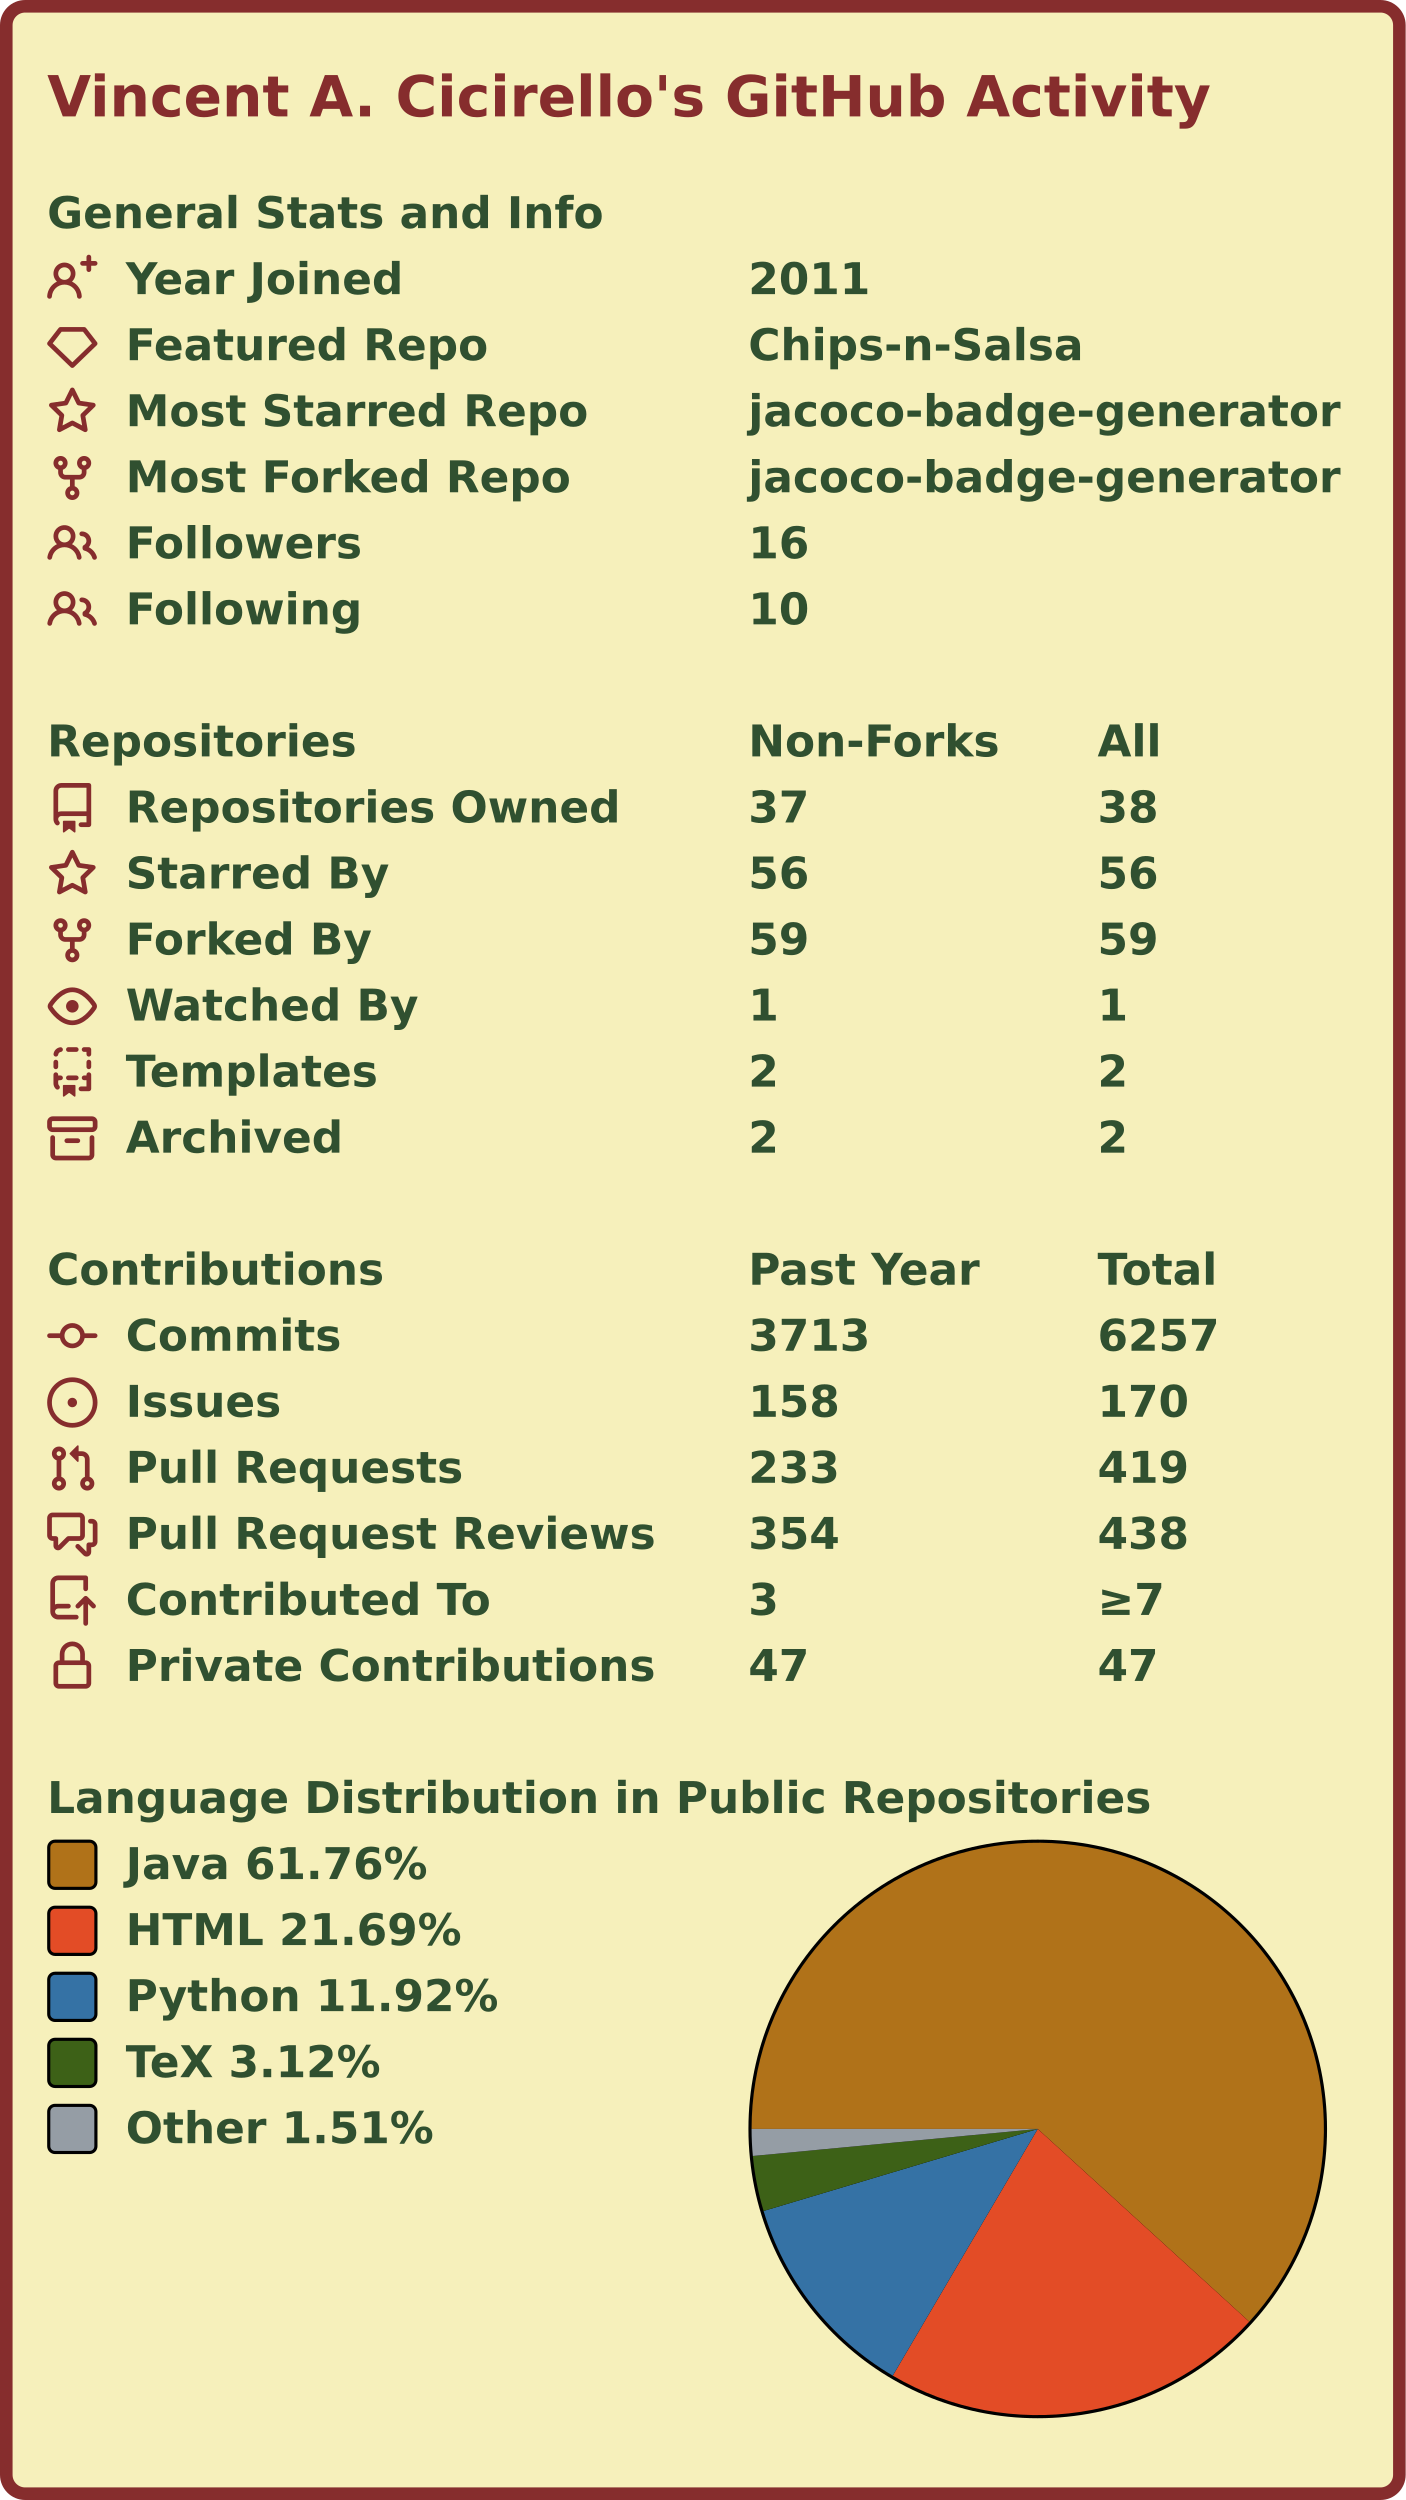
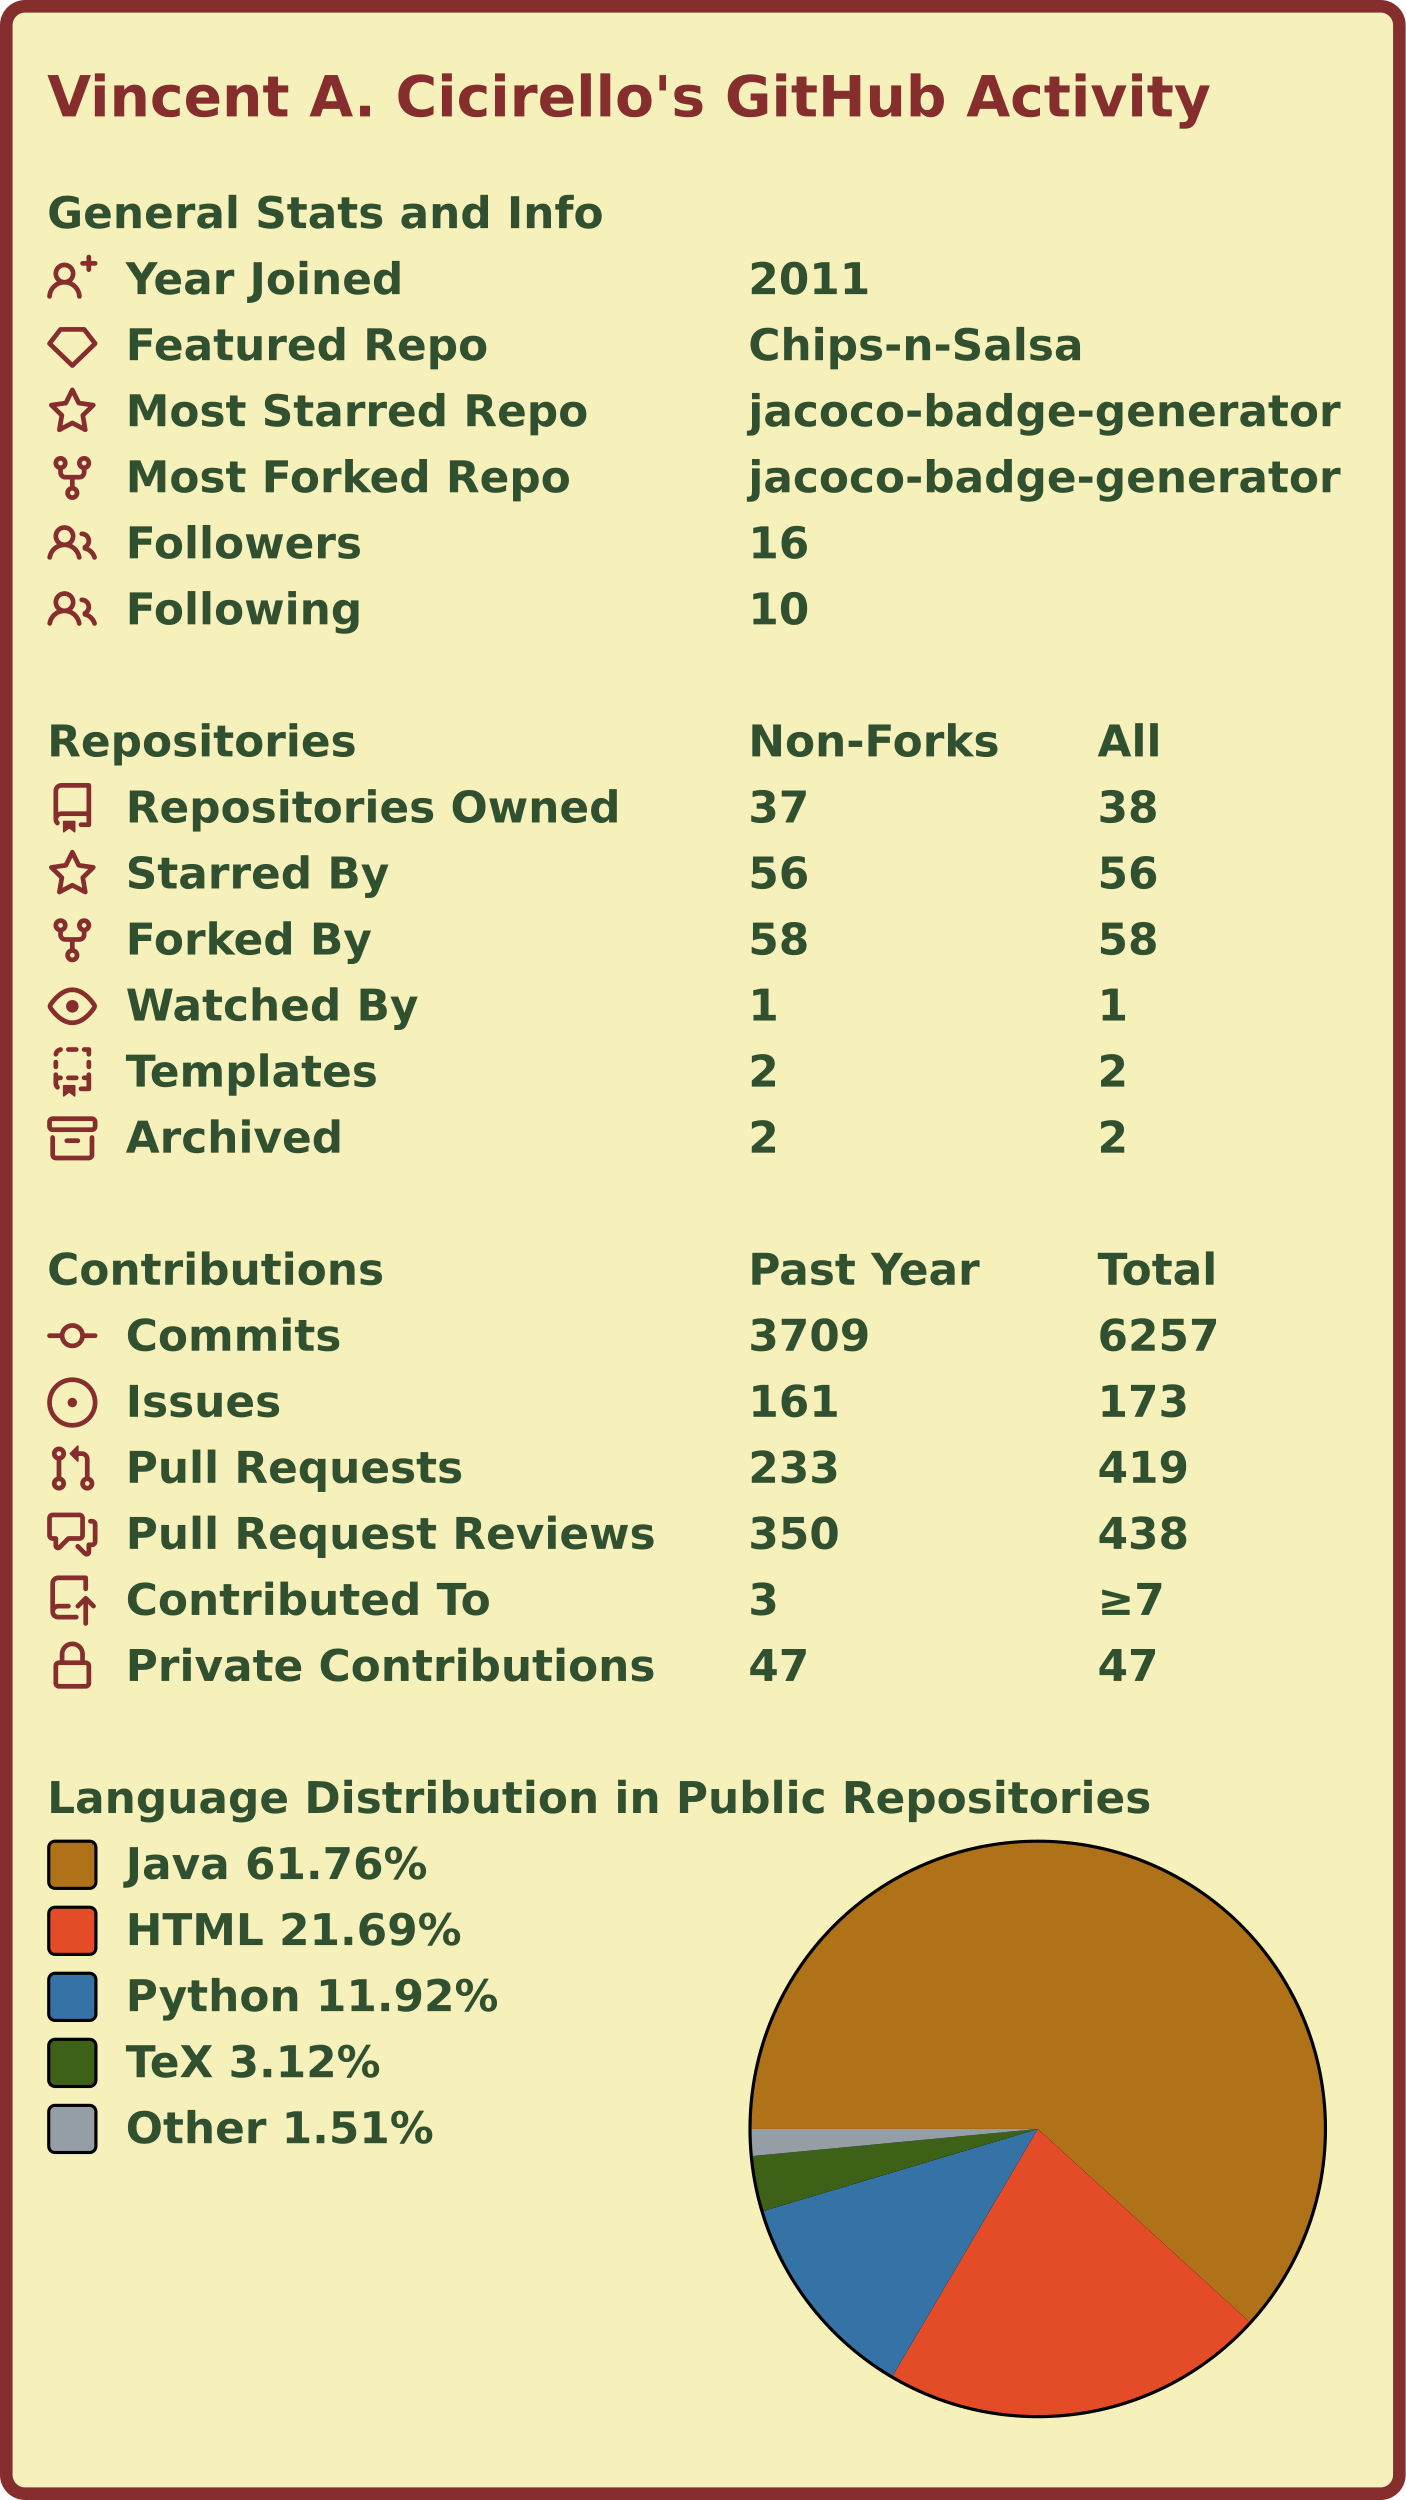
<svg xmlns="http://www.w3.org/2000/svg" width="447" height="795" viewBox="0 0 447 795" lang="en" xml:lang="en">
  <rect x="2" y="2" stroke-width="4" rx="6" width="443" height="791" stroke="#862d2d" fill="#f6f0bb" />
  <g font-weight="600" font-size="110pt" font-family="Verdana,Geneva,DejaVu Sans,sans-serif" text-rendering="geometricPrecision">
    <text x="122" y="301" lengthAdjust="spacingAndGlyphs" textLength="2985" transform="scale(0.123)" fill="#862d2d">Vincent A. Cicirello's GitHub Activity</text>
    <g transform="translate(0, 60)" fill="#305030">
      <g transform="translate(15, 0)">
        <g transform="scale(0.095)">
          <text x="0" y="132" textLength="1851" lengthAdjust="spacingAndGlyphs">General Stats and Info</text>
        </g>
      </g>
      <g transform="translate(15, 21)">
        <path fill="#862d2d" fill-rule="evenodd" d="M13.25 0a.75.75 0 01.75.75V2h1.25a.75.75 0 010 1.5H14v1.25a.75.75 0 01-1.5 0V3.5h-1.25a.75.75 0 010-1.5h1.25V.75a.75.75 0 01.75-.75zM5.5 4a2 2 0 100 4 2 2 0 000-4zm2.4 4.548a3.5 3.5 0 10-4.799 0 5.527 5.527 0 00-3.1 4.66.75.75 0 101.498.085A4.01 4.01 0 015.5 9.5a4.01 4.01 0 014.001 3.793.75.75 0 101.498-.086 5.527 5.527 0 00-3.1-4.659z" />
        <g transform="scale(0.095)">
          <text lengthAdjust="spacingAndGlyphs" textLength="932" x="263" y="132">Year Joined</text>
          <text lengthAdjust="spacingAndGlyphs" textLength="420" x="2347" y="132">2011</text>
        </g>
      </g>
      <g transform="translate(15, 42)">
        <path fill="#862d2d" fill-rule="evenodd" d="M3.637 2.291A.75.75 0 014.23 2h7.54a.75.75 0 01.593.291l3.48 4.5a.75.75 0 01-.072.999l-7.25 7a.75.75 0 01-1.042 0l-7.25-7a.75.75 0 01-.072-.999l3.48-4.5zM4.598 3.5L1.754 7.177 8 13.207l6.246-6.03L11.402 3.5H4.598z" />
        <g transform="scale(0.095)">
          <text lengthAdjust="spacingAndGlyphs" textLength="1215" x="263" y="132">Featured Repo</text>
          <text lengthAdjust="spacingAndGlyphs" textLength="1120" x="2347" y="132">Chips-n-Salsa</text>
        </g>
      </g>
      <g transform="translate(15, 63)">
        <path fill="#862d2d" fill-rule="evenodd" d="M8 .25a.75.75 0 01.673.418l1.882 3.815 4.21.612a.75.75 0 01.416 1.279l-3.046 2.97.719 4.192a.75.75 0 01-1.088.791L8 12.347l-3.766 1.98a.75.75 0 01-1.088-.79l.72-4.194L.818 6.374a.75.75 0 01.416-1.28l4.21-.611L7.327.668A.75.75 0 018 .25zm0 2.445L6.615 5.5a.75.75 0 01-.564.41l-3.097.45 2.24 2.184a.75.75 0 01.216.664l-.528 3.084 2.769-1.456a.75.75 0 01.698 0l2.77 1.456-.53-3.084a.75.75 0 01.216-.664l2.24-2.183-3.096-.45a.75.75 0 01-.564-.41L8 2.694v.001z" />
        <g transform="scale(0.095)">
          <text lengthAdjust="spacingAndGlyphs" textLength="1532" x="263" y="132">Most Starred Repo</text>
          <text lengthAdjust="spacingAndGlyphs" textLength="1986" x="2347" y="132">jacoco-badge-generator</text>
        </g>
      </g>
      <g transform="translate(15, 84)">
        <path fill="#862d2d" fill-rule="evenodd" d="M5 3.25a.75.75 0 11-1.5 0 .75.75 0 011.5 0zm0 2.122a2.25 2.25 0 10-1.5 0v.878A2.25 2.25 0 005.75 8.5h1.5v2.128a2.251 2.251 0 101.5 0V8.5h1.5a2.25 2.25 0 002.25-2.25v-.878a2.25 2.25 0 10-1.5 0v.878a.75.75 0 01-.75.75h-4.5A.75.75 0 015 6.25v-.878zm3.75 7.378a.75.75 0 11-1.5 0 .75.75 0 011.5 0zm3-8.75a.75.75 0 100-1.5.75.75 0 000 1.5z" />
        <g transform="scale(0.095)">
          <text lengthAdjust="spacingAndGlyphs" textLength="1485" x="263" y="132">Most Forked Repo</text>
          <text lengthAdjust="spacingAndGlyphs" textLength="1986" x="2347" y="132">jacoco-badge-generator</text>
        </g>
      </g>
      <g transform="translate(15, 105)">
        <path fill="#862d2d" fill-rule="evenodd" d="M5.5 3.5a2 2 0 100 4 2 2 0 000-4zM2 5.5a3.5 3.5 0 115.898 2.549 5.507 5.507 0 013.034 4.084.75.75 0 11-1.482.235 4.001 4.001 0 00-7.9 0 .75.75 0 01-1.482-.236A5.507 5.507 0 013.102 8.05 3.49 3.49 0 012 5.5zM11 4a.75.75 0 100 1.5 1.5 1.5 0 01.666 2.844.75.75 0 00-.416.672v.352a.75.75 0 00.574.73c1.2.289 2.162 1.2 2.522 2.372a.75.75 0 101.434-.44 5.01 5.01 0 00-2.56-3.012A3 3 0 0011 4z" />
        <g transform="scale(0.095)">
          <text lengthAdjust="spacingAndGlyphs" textLength="778" x="263" y="132">Followers</text>
          <text lengthAdjust="spacingAndGlyphs" textLength="210" x="2347" y="132">16</text>
        </g>
      </g>
      <g transform="translate(15, 126)">
        <path fill="#862d2d" fill-rule="evenodd" d="M5.5 3.5a2 2 0 100 4 2 2 0 000-4zM2 5.5a3.5 3.5 0 115.898 2.549 5.507 5.507 0 013.034 4.084.75.75 0 11-1.482.235 4.001 4.001 0 00-7.9 0 .75.75 0 01-1.482-.236A5.507 5.507 0 013.102 8.05 3.49 3.49 0 012 5.5zM11 4a.75.75 0 100 1.5 1.5 1.5 0 01.666 2.844.75.75 0 00-.416.672v.352a.75.75 0 00.574.73c1.2.289 2.162 1.2 2.522 2.372a.75.75 0 101.434-.44 5.01 5.01 0 00-2.56-3.012A3 3 0 0011 4z" />
        <g transform="scale(0.095)">
          <text lengthAdjust="spacingAndGlyphs" textLength="780" x="263" y="132">Following</text>
          <text lengthAdjust="spacingAndGlyphs" textLength="210" x="2347" y="132">10</text>
        </g>
      </g>
    </g>
    <g transform="translate(0, 228)" fill="#305030">
      <g transform="translate(15, 0)">
        <g transform="scale(0.095)">
          <text x="0" y="132" textLength="1020" lengthAdjust="spacingAndGlyphs">Repositories</text>
          <text x="2347" y="132" textLength="832" lengthAdjust="spacingAndGlyphs">Non-Forks</text>
          <text x="3516" y="132" textLength="206" lengthAdjust="spacingAndGlyphs">All</text>
        </g>
      </g>
      <g transform="translate(15, 21)">
        <path fill="#862d2d" fill-rule="evenodd" d="M2 2.5A2.5 2.5 0 014.5 0h8.75a.75.75 0 01.75.75v12.5a.75.75 0 01-.75.75h-2.5a.75.75 0 110-1.5h1.75v-2h-8a1 1 0 00-.714 1.7.75.75 0 01-1.072 1.05A2.495 2.495 0 012 11.5v-9zm10.5-1V9h-8c-.356 0-.694.074-1 .208V2.5a1 1 0 011-1h8zM5 12.25v3.25a.25.25 0 00.4.2l1.45-1.087a.25.25 0 01.3 0L8.6 15.7a.25.25 0 00.4-.2v-3.25a.25.25 0 00-.25-.25h-3.5a.25.25 0 00-.25.25z" />
        <g transform="scale(0.095)">
          <text lengthAdjust="spacingAndGlyphs" textLength="1650" x="263" y="132">Repositories Owned</text>
          <text lengthAdjust="spacingAndGlyphs" textLength="210" x="2347" y="132">37</text>
          <text lengthAdjust="spacingAndGlyphs" textLength="210" x="3516" y="132">38</text>
        </g>
      </g>
      <g transform="translate(15, 42)">
        <path fill="#862d2d" fill-rule="evenodd" d="M8 .25a.75.75 0 01.673.418l1.882 3.815 4.21.612a.75.75 0 01.416 1.279l-3.046 2.97.719 4.192a.75.75 0 01-1.088.791L8 12.347l-3.766 1.98a.75.75 0 01-1.088-.79l.72-4.194L.818 6.374a.75.75 0 01.416-1.28l4.21-.611L7.327.668A.75.75 0 018 .25zm0 2.445L6.615 5.5a.75.75 0 01-.564.41l-3.097.45 2.24 2.184a.75.75 0 01.216.664l-.528 3.084 2.769-1.456a.75.75 0 01.698 0l2.77 1.456-.53-3.084a.75.75 0 01.216-.664l2.24-2.183-3.096-.45a.75.75 0 01-.564-.41L8 2.694v.001z" />
        <g transform="scale(0.095)">
          <text lengthAdjust="spacingAndGlyphs" textLength="874" x="263" y="132">Starred By</text>
          <text lengthAdjust="spacingAndGlyphs" textLength="210" x="2347" y="132">56</text>
          <text lengthAdjust="spacingAndGlyphs" textLength="210" x="3516" y="132">56</text>
        </g>
      </g>
      <g transform="translate(15, 63)">
        <path fill="#862d2d" fill-rule="evenodd" d="M5 3.25a.75.75 0 11-1.5 0 .75.75 0 011.5 0zm0 2.122a2.25 2.25 0 10-1.5 0v.878A2.25 2.25 0 005.75 8.5h1.5v2.128a2.251 2.251 0 101.5 0V8.5h1.5a2.25 2.25 0 002.25-2.25v-.878a2.25 2.25 0 10-1.5 0v.878a.75.75 0 01-.75.75h-4.5A.75.75 0 015 6.25v-.878zm3.75 7.378a.75.75 0 11-1.5 0 .75.75 0 011.5 0zm3-8.75a.75.75 0 100-1.5.75.75 0 000 1.5z" />
        <g transform="scale(0.095)">
          <text lengthAdjust="spacingAndGlyphs" textLength="828" x="263" y="132">Forked By</text>
-           <text lengthAdjust="spacingAndGlyphs" textLength="210" x="2347" y="132">59</text>
-           <text lengthAdjust="spacingAndGlyphs" textLength="210" x="3516" y="132">59</text>
+           <text lengthAdjust="spacingAndGlyphs" textLength="210" x="2347" y="132">58</text>
+           <text lengthAdjust="spacingAndGlyphs" textLength="210" x="3516" y="132">58</text>
        </g>
      </g>
      <g transform="translate(15, 84)">
        <path fill="#862d2d" fill-rule="evenodd" d="M1.679 7.932c.412-.621 1.242-1.75 2.366-2.717C5.175 4.242 6.527 3.5 8 3.5c1.473 0 2.824.742 3.955 1.715 1.124.967 1.954 2.096 2.366 2.717a.119.119 0 010 .136c-.412.621-1.242 1.75-2.366 2.717C10.825 11.758 9.473 12.5 8 12.5c-1.473 0-2.824-.742-3.955-1.715C2.92 9.818 2.09 8.69 1.679 8.068a.119.119 0 010-.136zM8 2c-1.981 0-3.67.992-4.933 2.078C1.797 5.169.88 6.423.43 7.1a1.619 1.619 0 000 1.798c.45.678 1.367 1.932 2.637 3.024C4.329 13.008 6.019 14 8 14c1.981 0 3.67-.992 4.933-2.078 1.27-1.091 2.187-2.345 2.637-3.023a1.619 1.619 0 000-1.798c-.45-.678-1.367-1.932-2.637-3.023C11.671 2.992 9.981 2 8 2zm0 8a2 2 0 100-4 2 2 0 000 4z" />
        <g transform="scale(0.095)">
          <text lengthAdjust="spacingAndGlyphs" textLength="993" x="263" y="132">Watched By</text>
          <text lengthAdjust="spacingAndGlyphs" textLength="105" x="2347" y="132">1</text>
          <text lengthAdjust="spacingAndGlyphs" textLength="105" x="3516" y="132">1</text>
        </g>
      </g>
      <g transform="translate(15, 105)">
        <path fill="#862d2d" fill-rule="evenodd" d="M6 .75A.75.75 0 016.75 0h2.5a.75.75 0 010 1.5h-2.5A.75.75 0 016 .75zm5 0a.75.75 0 01.75-.75h1.5a.75.75 0 01.75.75v1.5a.75.75 0 01-1.5 0V1.5h-.75A.75.75 0 0111 .75zM4.992.662a.75.75 0 01-.636.848c-.436.063-.783.41-.846.846a.75.75 0 01-1.485-.212A2.501 2.501 0 014.144.025a.75.75 0 01.848.637zM2.75 4a.75.75 0 01.75.75v1.5a.75.75 0 01-1.5 0v-1.5A.75.75 0 012.75 4zm10.5 0a.75.75 0 01.75.75v1.5a.75.75 0 01-1.5 0v-1.5a.75.75 0 01.75-.75zM2.75 8a.75.75 0 01.75.75v.268A1.72 1.72 0 013.75 9h.5a.75.75 0 010 1.5h-.5a.25.25 0 00-.25.25v.75c0 .28.114.532.3.714a.75.75 0 01-1.05 1.072A2.495 2.495 0 012 11.5V8.75A.75.75 0 012.75 8zm10.5 0a.75.75 0 01.75.75v4.5a.75.75 0 01-.75.75h-2.5a.75.75 0 010-1.5h1.75v-2h-.75a.75.75 0 010-1.5h.75v-.25a.75.75 0 01.75-.75zM6 9.75A.75.75 0 016.75 9h2.5a.75.75 0 010 1.5h-2.5A.75.75 0 016 9.75zm-1 2.5v3.25a.25.25 0 00.4.2l1.45-1.087a.25.25 0 01.3 0L8.6 15.7a.25.25 0 00.4-.2v-3.25a.25.25 0 00-.25-.25h-3.5a.25.25 0 00-.25.25z" />
        <g transform="scale(0.095)">
          <text lengthAdjust="spacingAndGlyphs" textLength="868" x="263" y="132">Templates</text>
          <text lengthAdjust="spacingAndGlyphs" textLength="105" x="2347" y="132">2</text>
          <text lengthAdjust="spacingAndGlyphs" textLength="105" x="3516" y="132">2</text>
        </g>
      </g>
      <g transform="translate(15, 126)">
        <path fill="#862d2d" fill-rule="evenodd" d="M1.75 2.5a.25.25 0 00-.25.25v1.5c0 .138.112.25.25.25h12.5a.25.25 0 00.25-.25v-1.5a.25.25 0 00-.25-.25H1.75zM0 2.75C0 1.784.784 1 1.75 1h12.5c.966 0 1.75.784 1.75 1.75v1.5A1.75 1.75 0 0114.25 6H1.75A1.75 1.75 0 010 4.25v-1.5zM1.75 7a.75.75 0 01.75.75v5.5c0 .138.112.25.25.25h10.5a.25.25 0 00.25-.25v-5.5a.75.75 0 111.5 0v5.5A1.75 1.75 0 0113.25 15H2.75A1.75 1.75 0 011 13.25v-5.5A.75.75 0 011.75 7zm4.5 1a.75.75 0 000 1.5h3.5a.75.75 0 100-1.5h-3.5z" />
        <g transform="scale(0.095)">
          <text lengthAdjust="spacingAndGlyphs" textLength="726" x="263" y="132">Archived</text>
          <text lengthAdjust="spacingAndGlyphs" textLength="105" x="2347" y="132">2</text>
          <text lengthAdjust="spacingAndGlyphs" textLength="105" x="3516" y="132">2</text>
        </g>
      </g>
    </g>
    <g transform="translate(0, 396)" fill="#305030">
      <g transform="translate(15, 0)">
        <g transform="scale(0.095)">
          <text x="0" y="132" textLength="1112" lengthAdjust="spacingAndGlyphs">Contributions</text>
          <text x="2347" y="132" textLength="774" lengthAdjust="spacingAndGlyphs">Past Year</text>
          <text x="3516" y="132" textLength="414" lengthAdjust="spacingAndGlyphs">Total</text>
        </g>
      </g>
      <g transform="translate(15, 21)">
        <path fill="#862d2d" fill-rule="evenodd" d="M10.5 7.75a2.5 2.5 0 11-5 0 2.5 2.5 0 015 0zm1.43.75a4.002 4.002 0 01-7.86 0H.75a.75.75 0 110-1.5h3.32a4.001 4.001 0 017.86 0h3.32a.75.75 0 110 1.5h-3.32z" />
        <g transform="scale(0.095)">
          <text lengthAdjust="spacingAndGlyphs" textLength="734" x="263" y="132">Commits</text>
-           <text lengthAdjust="spacingAndGlyphs" textLength="420" x="2347" y="132">3713</text>
+           <text lengthAdjust="spacingAndGlyphs" textLength="420" x="2347" y="132">3709</text>
          <text lengthAdjust="spacingAndGlyphs" textLength="420" x="3516" y="132">6257</text>
        </g>
      </g>
      <g transform="translate(15, 42)">
        <path fill="#862d2d" d="M8 9.5a1.5 1.5 0 100-3 1.5 1.5 0 000 3z" />
        <path fill="#862d2d" fill-rule="evenodd" d="M8 0a8 8 0 100 16A8 8 0 008 0zM1.5 8a6.5 6.5 0 1113 0 6.5 6.5 0 01-13 0z" />
        <g transform="scale(0.095)">
          <text lengthAdjust="spacingAndGlyphs" textLength="512" x="263" y="132">Issues</text>
-           <text lengthAdjust="spacingAndGlyphs" textLength="315" x="2347" y="132">158</text>
-           <text lengthAdjust="spacingAndGlyphs" textLength="315" x="3516" y="132">170</text>
+           <text lengthAdjust="spacingAndGlyphs" textLength="315" x="2347" y="132">161</text>
+           <text lengthAdjust="spacingAndGlyphs" textLength="315" x="3516" y="132">173</text>
        </g>
      </g>
      <g transform="translate(15, 63)">
        <path fill="#862d2d" fill-rule="evenodd" d="M7.177 3.073L9.573.677A.25.25 0 0110 .854v4.792a.25.25 0 01-.427.177L7.177 3.427a.25.25 0 010-.354zM3.75 2.5a.75.75 0 100 1.5.75.75 0 000-1.5zm-2.25.75a2.25 2.25 0 113 2.122v5.256a2.251 2.251 0 11-1.5 0V5.372A2.25 2.25 0 011.5 3.25zM11 2.5h-1V4h1a1 1 0 011 1v5.628a2.251 2.251 0 101.5 0V5A2.5 2.5 0 0011 2.5zm1 10.25a.75.75 0 111.5 0 .75.75 0 01-1.5 0zM3.75 12a.75.75 0 100 1.5.75.75 0 000-1.5z" />
        <g transform="scale(0.095)">
          <text lengthAdjust="spacingAndGlyphs" textLength="1113" x="263" y="132">Pull Requests</text>
          <text lengthAdjust="spacingAndGlyphs" textLength="315" x="2347" y="132">233</text>
          <text lengthAdjust="spacingAndGlyphs" textLength="315" x="3516" y="132">419</text>
        </g>
      </g>
      <g transform="translate(15, 84)">
        <path fill="#862d2d" fill-rule="evenodd" d="M1.5 2.75a.25.25 0 01.25-.25h8.5a.25.25 0 01.25.25v5.5a.25.25 0 01-.25.25h-3.5a.75.75 0 00-.53.22L3.5 11.44V9.25a.75.75 0 00-.75-.75h-1a.25.25 0 01-.25-.25v-5.5zM1.75 1A1.75 1.75 0 000 2.75v5.5C0 9.216.784 10 1.75 10H2v1.543a1.457 1.457 0 002.487 1.03L7.061 10h3.189A1.75 1.75 0 0012 8.25v-5.5A1.75 1.75 0 0010.25 1h-8.5zM14.5 4.75a.25.25 0 00-.25-.25h-.5a.75.75 0 110-1.5h.5c.966 0 1.75.784 1.75 1.75v5.5A1.75 1.75 0 0114.25 12H14v1.543a1.457 1.457 0 01-2.487 1.03L9.22 12.28a.75.75 0 111.06-1.06l2.22 2.22v-2.19a.75.75 0 01.75-.75h1a.25.25 0 00.25-.25v-5.5z" />
        <g transform="scale(0.095)">
          <text lengthAdjust="spacingAndGlyphs" textLength="1762" x="263" y="132">Pull Request Reviews</text>
-           <text lengthAdjust="spacingAndGlyphs" textLength="315" x="2347" y="132">354</text>
+           <text lengthAdjust="spacingAndGlyphs" textLength="315" x="2347" y="132">350</text>
          <text lengthAdjust="spacingAndGlyphs" textLength="315" x="3516" y="132">438</text>
        </g>
      </g>
      <g transform="translate(15, 105)">
        <path fill="#862d2d" fill-rule="evenodd" d="M1 2.5A2.5 2.5 0 013.5 0h8.75a.75.75 0 01.75.75v3.5a.75.75 0 01-1.5 0V1.5h-8a1 1 0 00-1 1v6.708A2.492 2.492 0 013.5 9h3.25a.75.75 0 010 1.5H3.5a1 1 0 100 2h5.75a.75.75 0 010 1.5H3.5A2.5 2.5 0 011 11.5v-9zm13.23 7.79a.75.75 0 001.06-1.06l-2.505-2.505a.75.75 0 00-1.06 0L9.22 9.229a.75.75 0 001.06 1.061l1.225-1.224v6.184a.75.75 0 001.5 0V9.066l1.224 1.224z" />
        <g transform="scale(0.095)">
          <text lengthAdjust="spacingAndGlyphs" textLength="1234" x="263" y="132">Contributed To</text>
          <text lengthAdjust="spacingAndGlyphs" textLength="105" x="2347" y="132">3</text>
          <text lengthAdjust="spacingAndGlyphs" textLength="243" x="3516" y="132">≥7</text>
        </g>
      </g>
      <g transform="translate(15, 126)">
        <path fill="#862d2d" fill-rule="evenodd" d="M4 4v2h-.25A1.75 1.75 0 002 7.75v5.5c0 .966.784 1.75 1.75 1.75h8.5A1.75 1.75 0 0014 13.25v-5.5A1.75 1.75 0 0012.25 6H12V4a4 4 0 10-8 0zm6.5 2V4a2.5 2.5 0 00-5 0v2h5zM12 7.5h.25a.25.25 0 01.25.25v5.5a.25.25 0 01-.25.25h-8.5a.25.25 0 01-.25-.25v-5.5a.25.25 0 01.25-.25H12z" />
        <g transform="scale(0.095)">
          <text lengthAdjust="spacingAndGlyphs" textLength="1742" x="263" y="132">Private Contributions</text>
          <text lengthAdjust="spacingAndGlyphs" textLength="210" x="2347" y="132">47</text>
          <text lengthAdjust="spacingAndGlyphs" textLength="210" x="3516" y="132">47</text>
        </g>
      </g>
    </g>
    <g transform="translate(0, 564)" fill="#305030">
      <g transform="translate(15, 0)">
        <g transform="scale(0.095)">
          <text x="0" y="132" textLength="3652" lengthAdjust="spacingAndGlyphs">Language Distribution in Public Repositories</text>
        </g>
      </g>
      <g transform="translate(238, 21)">
        <circle cx="92" cy="92" r="92" fill="#000000" />
      </g>
      <g transform="translate(239, 22)">
        <g>
          <path fill-rule="evenodd" fill="#b07219" d="M 0.0,91 A 91 91 0 1 1 158.258 152.298 L 91,91 Z" />
          <path fill-rule="evenodd" fill="#e34c26" d="M 158.258,152.298 A 91 91 0 0 1 44.893 169.455 L 91,91 Z" />
          <path fill-rule="evenodd" fill="#3572A5" d="M 44.893,169.455 A 91 91 0 0 1 3.818 117.083 L 91,91 Z" />
          <path fill-rule="evenodd" fill="#3D6117" d="M 3.818,117.083 A 91 91 0 0 1 0.407 99.601 L 91,91 Z" />
          <path fill-rule="evenodd" fill="#959da5" d="M 0.407,99.601 A 91 91 0 0 1 0.0 91 L 91,91 Z" />
          <animateTransform attributeName="transform" attributeType="XML" type="rotate" from="0 91 91" to="360 91 91" dur="10s" repeatCount="indefinite" />
        </g>
      </g>
      <g transform="translate(15, 21)">
        <rect x="0.5" y="0.5" rx="2" width="15" height="15" fill="#b07219" stroke-width="1" stroke="#000000" />
        <text transform="scale(0.095)" x="263" y="132" textLength="1038" lengthAdjust="spacingAndGlyphs">Java 61.76%</text>
      </g>
      <g transform="translate(15, 42)">
        <rect x="0.5" y="0.5" rx="2" width="15" height="15" fill="#e34c26" stroke-width="1" stroke="#000000" />
        <text transform="scale(0.095)" x="263" y="132" textLength="1142" lengthAdjust="spacingAndGlyphs">HTML 21.69%</text>
      </g>
      <g transform="translate(15, 63)">
        <rect x="0.5" y="0.5" rx="2" width="15" height="15" fill="#3572A5" stroke-width="1" stroke="#000000" />
        <text transform="scale(0.095)" x="263" y="132" textLength="1254" lengthAdjust="spacingAndGlyphs">Python 11.92%</text>
      </g>
      <g transform="translate(15, 84)">
        <rect x="0.5" y="0.5" rx="2" width="15" height="15" fill="#3D6117" stroke-width="1" stroke="#000000" />
        <text transform="scale(0.095)" x="263" y="132" textLength="894" lengthAdjust="spacingAndGlyphs">TeX 3.12%</text>
      </g>
      <g transform="translate(15, 105)">
        <rect x="0.5" y="0.5" rx="2" width="15" height="15" fill="#959da5" stroke-width="1" stroke="#000000" />
        <text transform="scale(0.095)" x="263" y="132" textLength="1047" lengthAdjust="spacingAndGlyphs">Other 1.51%</text>
      </g>
    </g>
  </g>
</svg>
